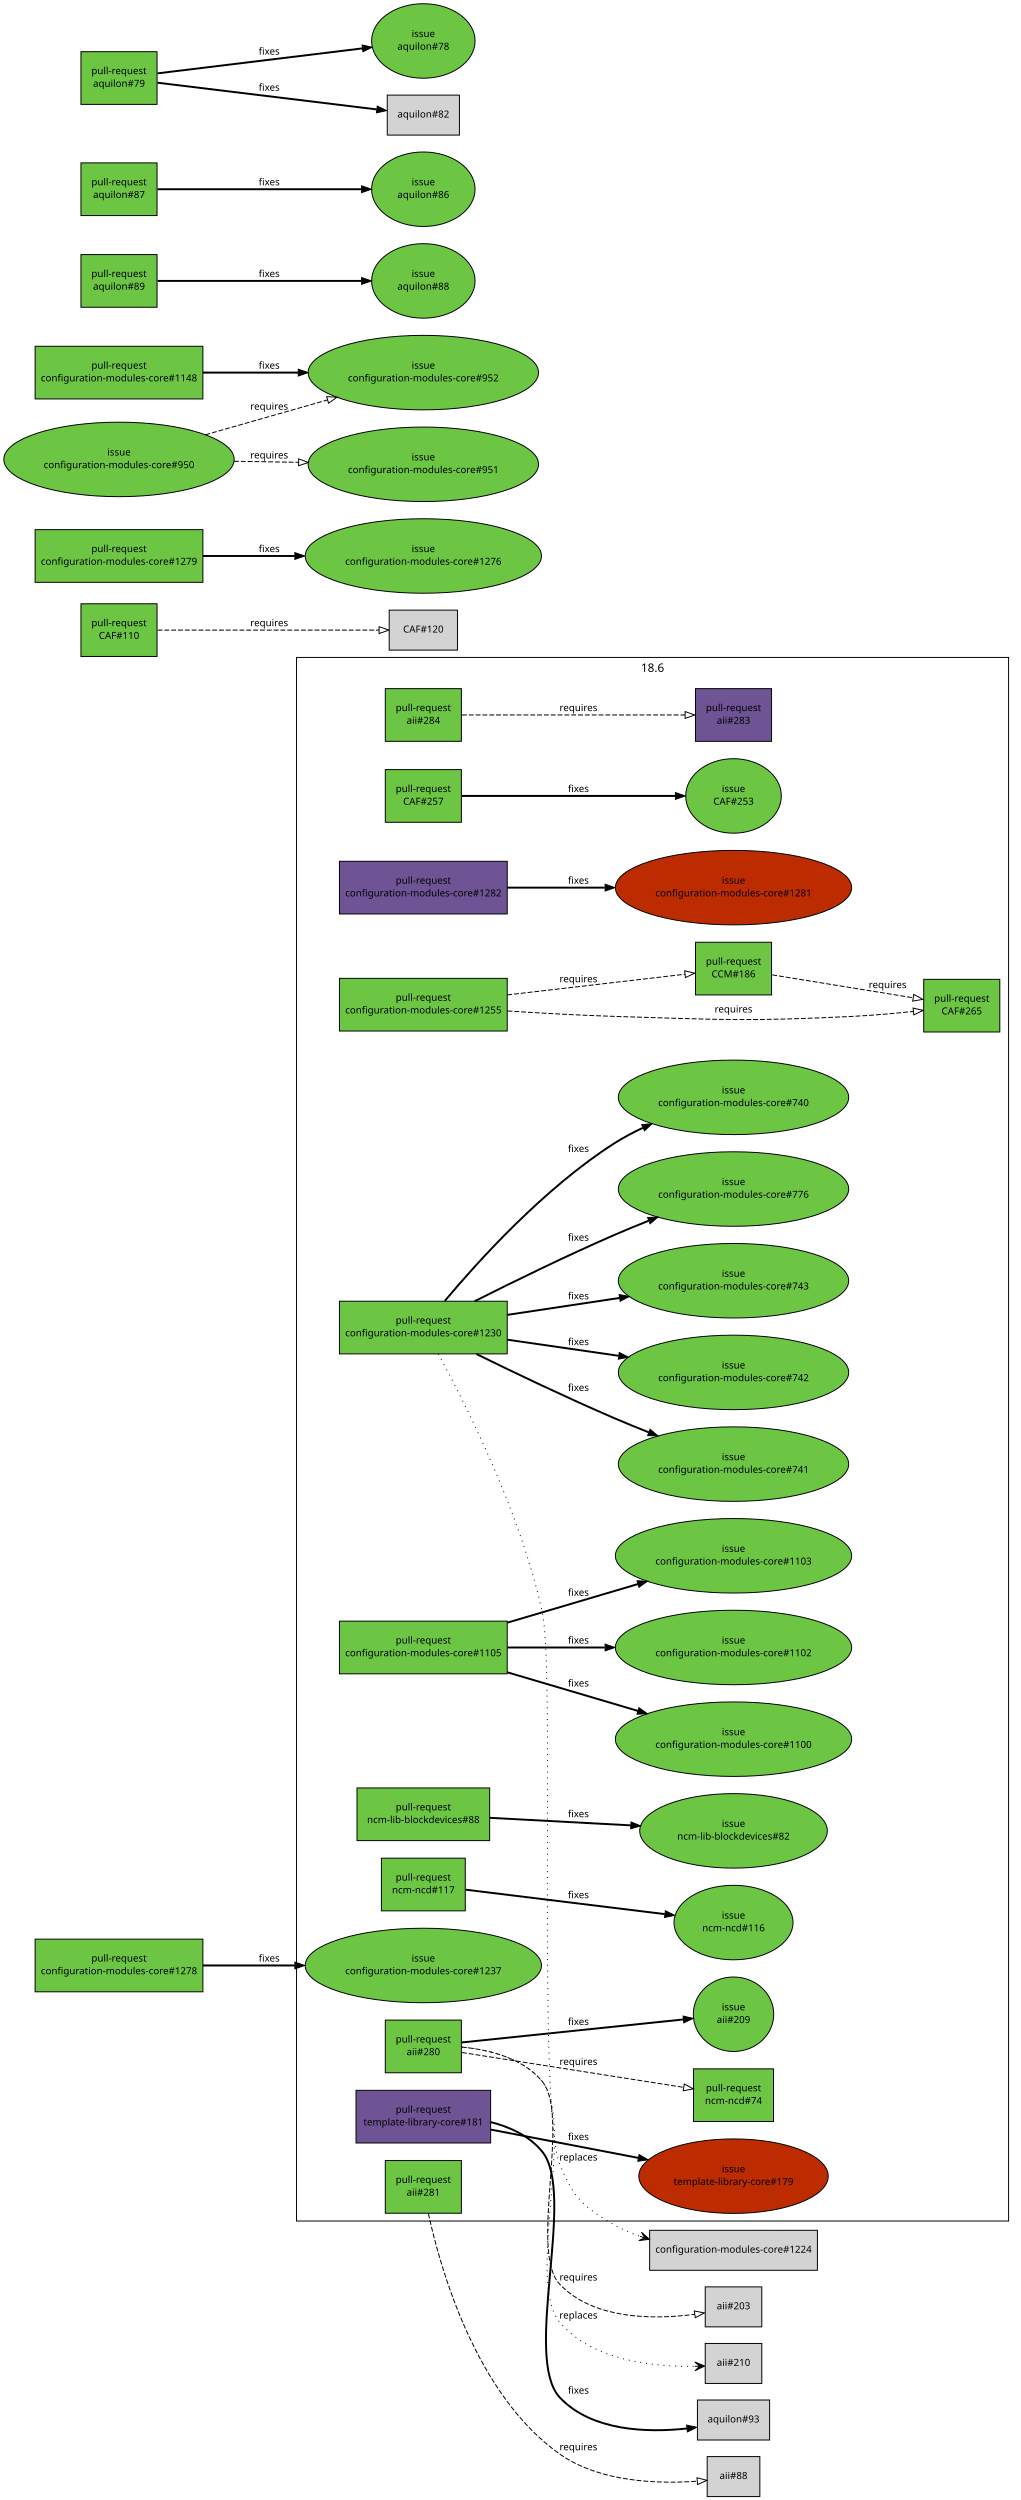
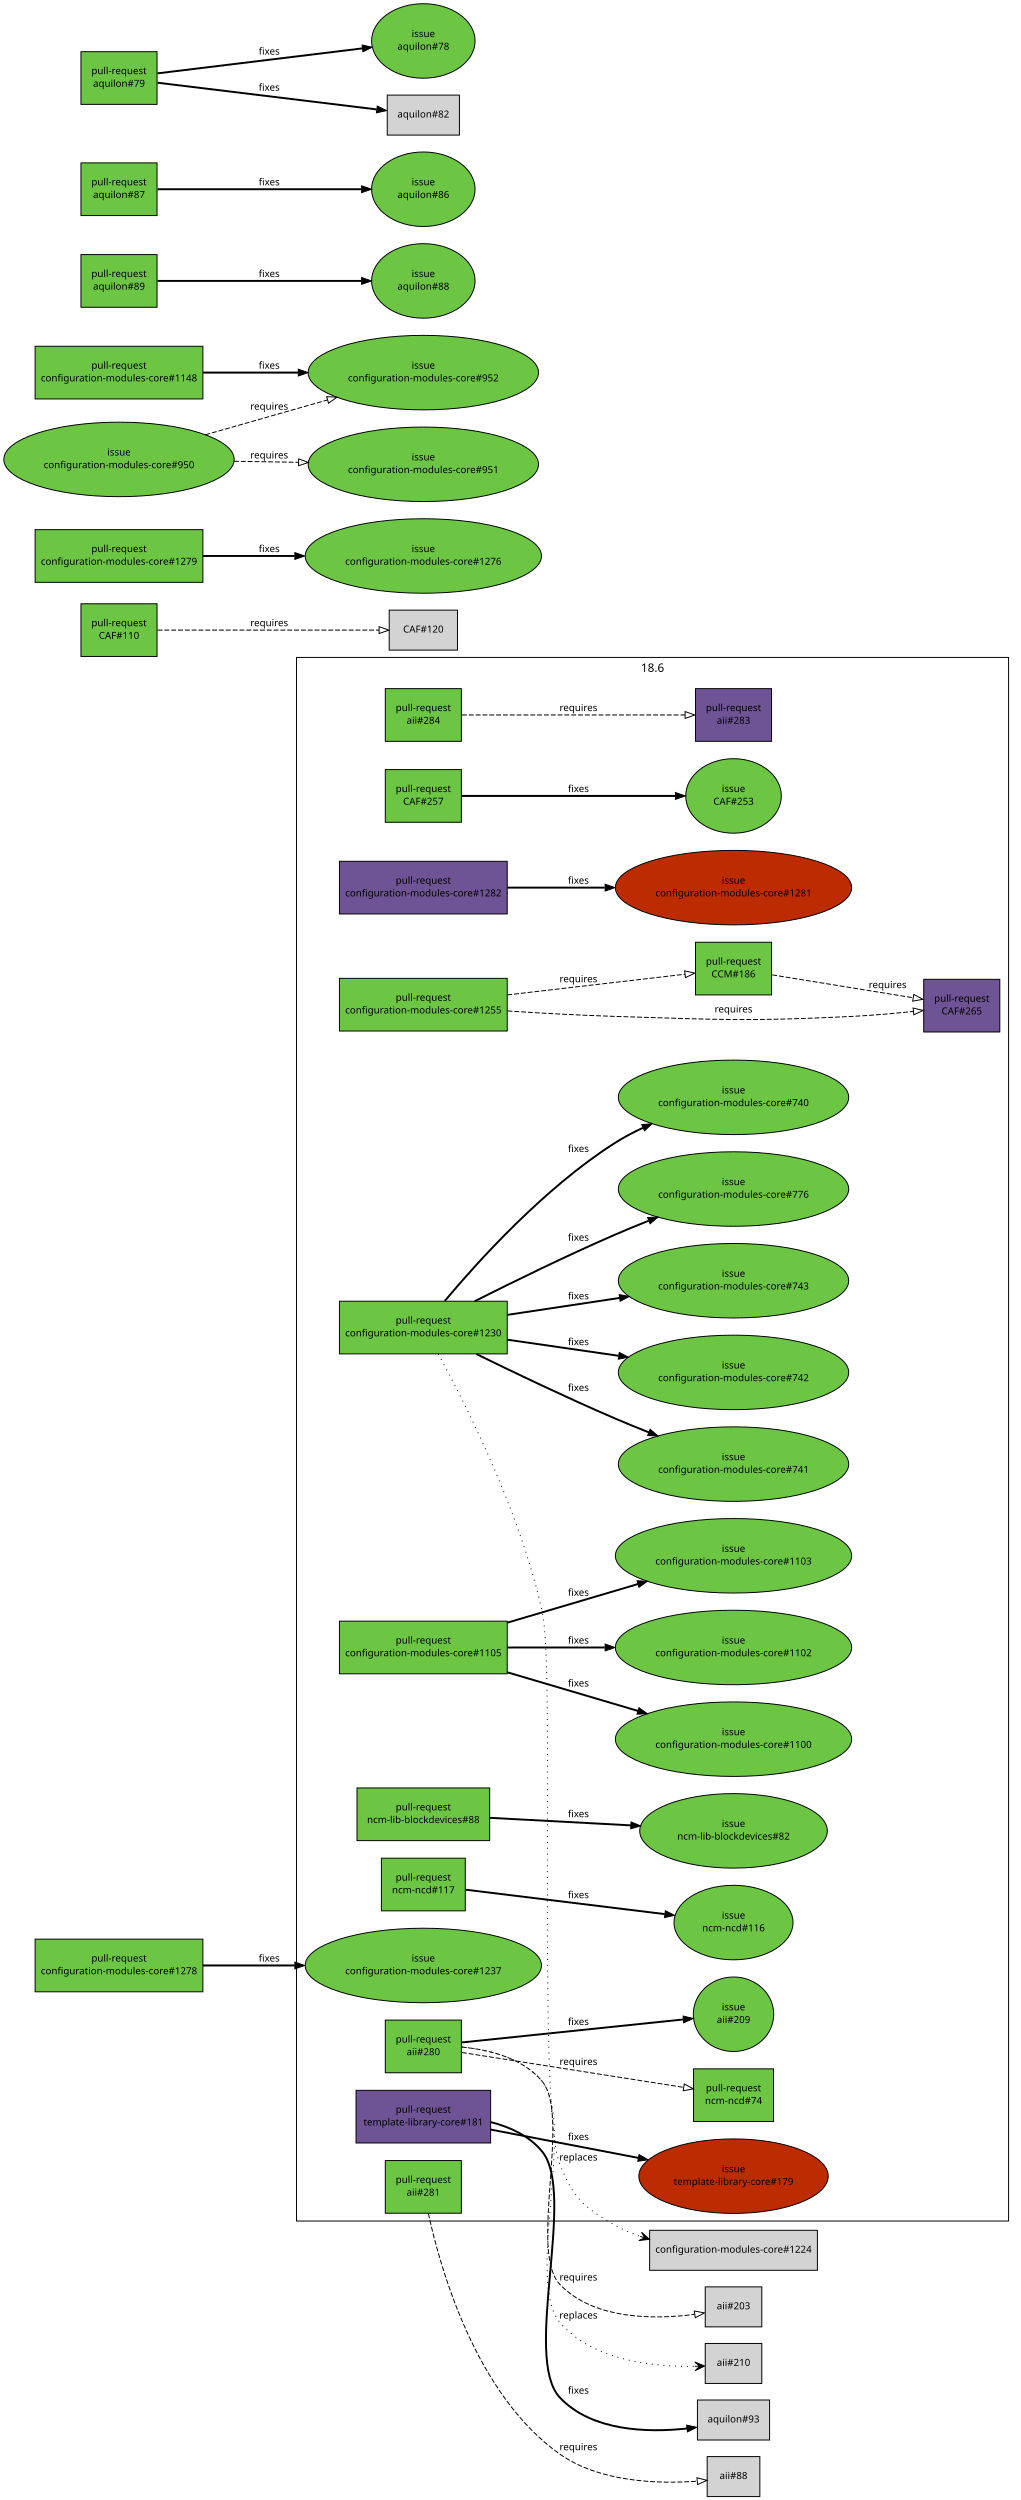
<svg xmlns="http://www.w3.org/2000/svg" xmlns:xlink="http://www.w3.org/1999/xlink" width="1046pt" height="2563pt" viewBox="0.00 0.00 1046.00 2563.00">
  <g id="graph1" class="graph" transform="scale(1 1) rotate(0) translate(4 2559)">
    <polygon fill="white" stroke="white" points="-4,5 -4,-2559 1043,-2559 1043,5 -4,5" />
    <g id="graph4" class="cluster">
      <polygon fill="none" stroke="black" points="300,-282 300,-1885 1030,-1885 1030,-282 300,-282" />
      <text text-anchor="middle" x="665" y="-1870.2" font-family="Sans" font-size="12.00">18.6</text>
    </g>
    <g id="node1" class="node">
      <a xlink:href="https://github.com/quattor/aii/pull/284" xlink:title=" pxelinux/ks: support ipdev: use ip configuration from ipdev device" target="_parent">
        <polygon fill="#6cc644" stroke="black" points="469,-1853 391,-1853 391,-1799 469,-1799 469,-1853" />
        <text text-anchor="middle" x="430" y="-1830" font-family="Sans" font-size="10.00">pull-request</text>
        <text text-anchor="middle" x="430" y="-1817" font-family="Sans" font-size="10.00">aii#284</text>
      </a>
    </g>
    <g id="node3" class="node">
      <a xlink:href="https://github.com/quattor/aii/pull/283" xlink:title="ks: support leavebootorder option" target="_parent">
        <polygon fill="#6e5494" stroke="black" points="787,-1853 709,-1853 709,-1799 787,-1799 787,-1853" />
        <text text-anchor="middle" x="748" y="-1830" font-family="Sans" font-size="10.00">pull-request</text>
        <text text-anchor="middle" x="748" y="-1817" font-family="Sans" font-size="10.00">aii#283</text>
      </a>
    </g>
    <g id="edge2" class="edge">
      <path fill="none" stroke="black" stroke-dasharray="5,2" d="M469.632,-1826C527.513,-1826 635.13,-1826 698.256,-1826" />
      <polygon fill="none" stroke="black" points="698.369,-1829.5 708.369,-1826 698.369,-1822.5 698.369,-1829.5" />
      <text text-anchor="middle" x="589" y="-1830" font-family="Sans" font-size="10.00">requires</text>
    </g>
    <g id="node4" class="node">
      <a xlink:href="https://github.com/quattor/aii/pull/281" xlink:title="ks: set useexisting_lv flag for el7" target="_parent">
        <polygon fill="#6cc644" stroke="black" points="469,-344 391,-344 391,-290 469,-290 469,-344" />
        <text text-anchor="middle" x="430" y="-321" font-family="Sans" font-size="10.00">pull-request</text>
        <text text-anchor="middle" x="430" y="-308" font-family="Sans" font-size="10.00">aii#281</text>
      </a>
    </g>
    <g id="node6" class="node">
      <polygon fill="lightgrey" stroke="black" points="775,-40.5 721,-40.5 721,0.5 775,0.5 775,-40.5" />
      <text text-anchor="middle" x="748" y="-17.5" font-family="Sans" font-size="10.00">aii#88</text>
    </g>
    <g id="edge4" class="edge">
      <path fill="none" stroke="black" stroke-dasharray="5,2" d="M435.17,-289.701C447.433,-233.183 483.953,-103.585 570,-43 611.337,-13.895 671.775,-12.444 710.498,-15.284" />
      <polygon fill="none" stroke="black" points="710.545,-18.801 720.81,-16.18 711.151,-11.828 710.545,-18.801" />
      <text text-anchor="middle" x="589" y="-47" font-family="Sans" font-size="10.00">requires</text>
    </g>
    <g id="node7" class="node">
      <a xlink:href="https://github.com/quattor/aii/pull/280" xlink:title="Support active configuration attribute for plugins" target="_parent">
        <polygon fill="#6cc644" stroke="black" points="469,-488 391,-488 391,-434 469,-434 469,-488" />
        <text text-anchor="middle" x="430" y="-465" font-family="Sans" font-size="10.00">pull-request</text>
        <text text-anchor="middle" x="430" y="-452" font-family="Sans" font-size="10.00">aii#280</text>
      </a>
    </g>
    <g id="node9" class="node">
      <a xlink:href="https://github.com/quattor/aii/issues/209" xlink:title="support ACTIVE_CONFIG" target="_parent">
        <ellipse fill="#6cc644" stroke="black" cx="748" cy="-494" rx="41.217" ry="38.184" />
        <text text-anchor="middle" x="748" y="-498" font-family="Sans" font-size="10.00">issue</text>
        <text text-anchor="middle" x="748" y="-485" font-family="Sans" font-size="10.00">aii#209</text>
      </a>
    </g>
    <g id="edge6" class="edge">
      <path fill="none" stroke="black" stroke-width="2" d="M469.632,-465.113C526.961,-471.062 633.082,-482.075 696.438,-488.649" />
      <polygon fill="black" stroke="black" points="696.298,-492.153 706.606,-489.704 697.021,-485.191 696.298,-492.153" />
      <text text-anchor="middle" x="589" y="-483" font-family="Sans" font-size="10.00">fixes</text>
    </g>
    <g id="node11" class="node">
      <a xlink:href="https://github.com/quattor/ncm-ncd/pull/74" xlink:title="Set the current active config as an attribute to the component" target="_parent">
        <polygon fill="#6cc644" stroke="black" points="789,-438 707,-438 707,-384 789,-384 789,-438" />
        <text text-anchor="middle" x="748" y="-415" font-family="Sans" font-size="10.00">pull-request</text>
        <text text-anchor="middle" x="748" y="-402" font-family="Sans" font-size="10.00">ncm-ncd#74</text>
      </a>
    </g>
    <g id="edge8" class="edge">
      <path fill="none" stroke="black" stroke-dasharray="5,2" d="M469.632,-454.769C527.04,-445.742 633.374,-429.023 696.7,-419.066" />
      <polygon fill="none" stroke="black" points="697.525,-422.479 706.86,-417.469 696.438,-415.564 697.525,-422.479" />
      <text text-anchor="middle" x="589" y="-442" font-family="Sans" font-size="10.00">requires</text>
    </g>
    <g id="node13" class="node">
      <polygon fill="lightgrey" stroke="black" points="777,-214.5 719,-214.5 719,-173.5 777,-173.5 777,-214.5" />
      <text text-anchor="middle" x="748" y="-191.5" font-family="Sans" font-size="10.00">aii#203</text>
    </g>
    <g id="edge10" class="edge">
      <path fill="none" stroke="black" stroke-dasharray="5,2" d="M469.519,-460.359C497.04,-457.644 532.228,-449.197 552,-425 581.356,-389.074 537.893,-250.491 570,-217 605.012,-180.479 667.215,-181.032 708.033,-186.323" />
      <polygon fill="none" stroke="black" points="707.776,-189.822 718.175,-187.791 708.779,-182.894 707.776,-189.822" />
      <text text-anchor="middle" x="589" y="-221" font-family="Sans" font-size="10.00">requires</text>
    </g>
    <g id="node15" class="node">
      <polygon fill="lightgrey" stroke="black" points="777,-156.5 719,-156.5 719,-115.5 777,-115.5 777,-156.5" />
      <text text-anchor="middle" x="748" y="-133.5" font-family="Sans" font-size="10.00">aii#210</text>
    </g>
    <g id="edge12" class="edge">
      <path fill="none" stroke="black" stroke-dasharray="1,5" d="M469.618,-460.439C497.188,-457.763 532.393,-449.331 552,-425 586.533,-382.148 534.298,-219.882 570,-178 603.705,-138.461 667.047,-132.308 708.367,-133.015" />
      <polygon fill="black" stroke="black" points="718.367,-133.327 708.231,-137.513 713.369,-133.171 708.372,-133.015 708.372,-133.015 708.372,-133.015 713.369,-133.171 708.512,-128.518 718.367,-133.327 718.367,-133.327" />
      <text text-anchor="middle" x="589" y="-182" font-family="Sans" font-size="10.00">replaces</text>
    </g>
    <g id="node16" class="node">
      <a xlink:href="https://github.com/quattor/CAF/pull/257" xlink:title="Process: run process as another user" target="_parent">
        <polygon fill="#6cc644" stroke="black" points="469,-1770 391,-1770 391,-1716 469,-1716 469,-1770" />
        <text text-anchor="middle" x="430" y="-1747" font-family="Sans" font-size="10.00">pull-request</text>
        <text text-anchor="middle" x="430" y="-1734" font-family="Sans" font-size="10.00">CAF#257</text>
      </a>
    </g>
    <g id="node18" class="node">
      <a xlink:href="https://github.com/quattor/CAF/issues/253" xlink:title="CAF::Process: Include an option to execute the command as an specific user" target="_parent">
        <ellipse fill="#6cc644" stroke="black" cx="748" cy="-1743" rx="48.998" ry="38.184" />
        <text text-anchor="middle" x="748" y="-1747" font-family="Sans" font-size="10.00">issue</text>
        <text text-anchor="middle" x="748" y="-1734" font-family="Sans" font-size="10.00">CAF#253</text>
      </a>
    </g>
    <g id="edge14" class="edge">
      <path fill="none" stroke="black" stroke-width="2" d="M469.632,-1743C524.517,-1743 624.121,-1743 688.107,-1743" />
      <polygon fill="black" stroke="black" points="688.449,-1746.5 698.449,-1743 688.449,-1739.5 688.449,-1746.5" />
      <text text-anchor="middle" x="589" y="-1747" font-family="Sans" font-size="10.00">fixes</text>
    </g>
    <g id="node19" class="node">
      <a xlink:href="https://github.com/quattor/CAF/pull/110" xlink:title="CAF::Download class: API proposal" target="_parent">
        <polygon fill="#6cc644" stroke="black" points="157,-1940 79,-1940 79,-1886 157,-1886 157,-1940" />
        <text text-anchor="middle" x="118" y="-1917" font-family="Sans" font-size="10.00">pull-request</text>
        <text text-anchor="middle" x="118" y="-1904" font-family="Sans" font-size="10.00">CAF#110</text>
      </a>
    </g>
    <g id="node21" class="node">
      <polygon fill="lightgrey" stroke="black" points="465,-1933.5 395,-1933.5 395,-1892.5 465,-1892.5 465,-1933.5" />
      <text text-anchor="middle" x="430" y="-1910.5" font-family="Sans" font-size="10.00">CAF#120</text>
    </g>
    <g id="edge16" class="edge">
      <path fill="none" stroke="black" stroke-dasharray="5,2" d="M157.515,-1913C215.488,-1913 323.324,-1913 384.517,-1913" />
      <polygon fill="none" stroke="black" points="384.651,-1916.5 394.651,-1913 384.651,-1909.5 384.651,-1916.5" />
      <text text-anchor="middle" x="272" y="-1917" font-family="Sans" font-size="10.00">requires</text>
    </g>
    <g id="node22" class="node">
      <a xlink:href="https://github.com/quattor/CCM/pull/186" xlink:title="TextRender: add support for jsonpretty type" target="_parent">
        <polygon fill="#6cc644" stroke="black" points="787,-1593 709,-1593 709,-1539 787,-1539 787,-1593" />
        <text text-anchor="middle" x="748" y="-1570" font-family="Sans" font-size="10.00">pull-request</text>
        <text text-anchor="middle" x="748" y="-1557" font-family="Sans" font-size="10.00">CCM#186</text>
      </a>
    </g>
    <g id="node24" class="node">
      <a xlink:href="https://github.com/quattor/CAF/pull/265" xlink:title="TextRender: add jsonpretty module" target="_parent">
-         <polygon fill="#6cc644" stroke="black" points="1021,-1555 943,-1555 943,-1501 1021,-1501 1021,-1555" />
+         <polygon fill="#6e5494" stroke="black" points="1021,-1555 943,-1555 943,-1501 1021,-1501 1021,-1555" />
        <text text-anchor="middle" x="982" y="-1532" font-family="Sans" font-size="10.00">pull-request</text>
        <text text-anchor="middle" x="982" y="-1519" font-family="Sans" font-size="10.00">CAF#265</text>
      </a>
    </g>
    <g id="edge18" class="edge">
      <path fill="none" stroke="black" stroke-dasharray="5,2" d="M787.695,-1559.55C827.531,-1553.08 889.008,-1543.1 932.117,-1536.1" />
      <polygon fill="none" stroke="black" points="932.801,-1539.54 942.11,-1534.48 931.679,-1532.63 932.801,-1539.54" />
      <text text-anchor="middle" x="906" y="-1546" font-family="Sans" font-size="10.00">requires</text>
    </g>
    <g id="node25" class="node">
      <a xlink:href="https://github.com/quattor/configuration-modules-core/pull/1282" xlink:title="ncm-cron: fix test of /system/archetype/os" target="_parent">
        <polygon fill="#6e5494" stroke="black" points="516,-1676 344,-1676 344,-1622 516,-1622 516,-1676" />
        <text text-anchor="middle" x="430" y="-1653" font-family="Sans" font-size="10.00">pull-request</text>
        <text text-anchor="middle" x="430" y="-1640" font-family="Sans" font-size="10.00">configuration-modules-core#1282</text>
      </a>
    </g>
    <g id="node27" class="node">
      <a xlink:href="https://github.com/quattor/configuration-modules-core/issues/1281" xlink:title="ncm-cron 18.3.0: invalid /system/archetype/os test" target="_parent">
        <ellipse fill="#bd2c00" stroke="black" cx="748" cy="-1649" rx="121.122" ry="38.184" />
        <text text-anchor="middle" x="748" y="-1653" font-family="Sans" font-size="10.00">issue</text>
        <text text-anchor="middle" x="748" y="-1640" font-family="Sans" font-size="10.00">configuration-modules-core#1281</text>
      </a>
    </g>
    <g id="edge20" class="edge">
      <path fill="none" stroke="black" stroke-width="2" d="M516.055,-1649C546.811,-1649 582.215,-1649 615.951,-1649" />
      <polygon fill="black" stroke="black" points="616.361,-1652.5 626.361,-1649 616.361,-1645.5 616.361,-1652.5" />
      <text text-anchor="middle" x="589" y="-1653" font-family="Sans" font-size="10.00">fixes</text>
    </g>
    <g id="node28" class="node">
      <a xlink:href="https://github.com/quattor/configuration-modules-core/pull/1255" xlink:title=" ncm-metaconfig: add irods config files" target="_parent">
        <polygon fill="#6cc644" stroke="black" points="516,-1556 344,-1556 344,-1502 516,-1502 516,-1556" />
        <text text-anchor="middle" x="430" y="-1533" font-family="Sans" font-size="10.00">pull-request</text>
        <text text-anchor="middle" x="430" y="-1520" font-family="Sans" font-size="10.00">configuration-modules-core#1255</text>
      </a>
    </g>
    <g id="edge24" class="edge">
      <path fill="none" stroke="black" stroke-dasharray="5,2" d="M516.055,-1539.01C574.442,-1545.81 649.583,-1554.55 698.262,-1560.21" />
      <polygon fill="none" stroke="black" points="697.895,-1563.69 708.233,-1561.37 698.704,-1556.74 697.895,-1563.69" />
      <text text-anchor="middle" x="589" y="-1552" font-family="Sans" font-size="10.00">requires</text>
    </g>
    <g id="edge22" class="edge">
      <path fill="none" stroke="black" stroke-dasharray="5,2" d="M516.299,-1522.57C550.444,-1520.33 590.05,-1518.1 626,-1517 734.394,-1513.68 761.685,-1511.69 870,-1517 890.429,-1518 912.879,-1520.02 932.281,-1522.06" />
      <polygon fill="none" stroke="black" points="932.098,-1525.56 942.417,-1523.16 932.851,-1518.6 932.098,-1525.56" />
      <text text-anchor="middle" x="748" y="-1521" font-family="Sans" font-size="10.00">requires</text>
    </g>
    <g id="node31" class="node">
      <a xlink:href="https://github.com/quattor/configuration-modules-core/pull/1230" xlink:title="ncm-ceph: support for luminous, bluestore, ceph-volume and per host osd deployment" target="_parent">
        <polygon fill="#6cc644" stroke="black" points="516,-1225 344,-1225 344,-1171 516,-1171 516,-1225" />
        <text text-anchor="middle" x="430" y="-1202" font-family="Sans" font-size="10.00">pull-request</text>
        <text text-anchor="middle" x="430" y="-1189" font-family="Sans" font-size="10.00">configuration-modules-core#1230</text>
      </a>
    </g>
    <g id="node33" class="node">
      <polygon fill="lightgrey" stroke="black" points="834,-272.5 662,-272.5 662,-231.5 834,-231.5 834,-272.5" />
      <text text-anchor="middle" x="748" y="-249.5" font-family="Sans" font-size="10.00">configuration-modules-core#1224</text>
    </g>
    <g id="edge26" class="edge">
      <path fill="none" stroke="black" stroke-dasharray="1,5" d="M445.296,-1170.92C472.783,-1120.62 529.737,-1008.55 552,-906 565.349,-844.512 546.475,-398.357 570,-340 583.883,-305.561 593.833,-296.549 626,-278 634.145,-273.303 643.037,-269.451 652.188,-266.293" />
      <polygon fill="black" stroke="black" points="661.797,-263.247 653.624,-270.558 657.031,-264.758 652.264,-266.269 652.264,-266.269 652.264,-266.269 657.031,-264.758 650.905,-261.979 661.797,-263.247 661.797,-263.247" />
      <text text-anchor="middle" x="589" y="-344" font-family="Sans" font-size="10.00">replaces</text>
    </g>
    <g id="node35" class="node">
      <a xlink:href="https://github.com/quattor/configuration-modules-core/issues/740" xlink:title="ncm-ceph: add boolean to disable osd features" target="_parent">
        <ellipse fill="#6cc644" stroke="black" cx="748" cy="-1434" rx="118.087" ry="38.184" />
        <text text-anchor="middle" x="748" y="-1438" font-family="Sans" font-size="10.00">issue</text>
        <text text-anchor="middle" x="748" y="-1425" font-family="Sans" font-size="10.00">configuration-modules-core#740</text>
      </a>
    </g>
    <g id="edge28" class="edge">
      <path fill="none" stroke="black" stroke-width="2" d="M452.033,-1225.32C485.746,-1265.57 553.85,-1341.01 626,-1387 635.086,-1392.79 644.997,-1398.05 655.114,-1402.78" />
      <polygon fill="black" stroke="black" points="653.89,-1406.06 664.446,-1406.97 656.757,-1399.68 653.89,-1406.06" />
      <text text-anchor="middle" x="589" y="-1378" font-family="Sans" font-size="10.00">fixes</text>
    </g>
    <g id="node37" class="node">
      <a xlink:href="https://github.com/quattor/configuration-modules-core/issues/741" xlink:title="ncm-ceph: check possibilities to rescale ceph in Jewel" target="_parent">
        <ellipse fill="#6cc644" stroke="black" cx="748" cy="-1058" rx="118.087" ry="38.184" />
        <text text-anchor="middle" x="748" y="-1062" font-family="Sans" font-size="10.00">issue</text>
        <text text-anchor="middle" x="748" y="-1049" font-family="Sans" font-size="10.00">configuration-modules-core#741</text>
      </a>
    </g>
    <g id="edge30" class="edge">
      <path fill="none" stroke="black" stroke-width="2" d="M484.412,-1170.83C523.469,-1151.66 577.544,-1125.79 626,-1105 637.274,-1100.16 649.226,-1095.27 661.067,-1090.57" />
      <polygon fill="black" stroke="black" points="662.505,-1093.76 670.524,-1086.84 659.937,-1087.25 662.505,-1093.76" />
      <text text-anchor="middle" x="589" y="-1133" font-family="Sans" font-size="10.00">fixes</text>
    </g>
    <g id="node39" class="node">
      <a xlink:href="https://github.com/quattor/configuration-modules-core/issues/742" xlink:title="ncm-ceph: allow control over deploying admin keyrings along with ceph.conf" target="_parent">
        <ellipse fill="#6cc644" stroke="black" cx="748" cy="-1152" rx="118.087" ry="38.184" />
        <text text-anchor="middle" x="748" y="-1156" font-family="Sans" font-size="10.00">issue</text>
        <text text-anchor="middle" x="748" y="-1143" font-family="Sans" font-size="10.00">configuration-modules-core#742</text>
      </a>
    </g>
    <g id="edge32" class="edge">
      <path fill="none" stroke="black" stroke-width="2" d="M516.055,-1185.55C551.176,-1180.47 592.36,-1174.51 630.199,-1169.04" />
      <polygon fill="black" stroke="black" points="630.861,-1172.48 640.257,-1167.59 629.858,-1165.55 630.861,-1172.48" />
      <text text-anchor="middle" x="589" y="-1180" font-family="Sans" font-size="10.00">fixes</text>
    </g>
    <g id="node41" class="node">
      <a xlink:href="https://github.com/quattor/configuration-modules-core/issues/743" xlink:title="ncm-ceph: check admin keyring is current before running ceph-deploy admin" target="_parent">
        <ellipse fill="#6cc644" stroke="black" cx="748" cy="-1246" rx="118.087" ry="38.184" />
        <text text-anchor="middle" x="748" y="-1250" font-family="Sans" font-size="10.00">issue</text>
        <text text-anchor="middle" x="748" y="-1237" font-family="Sans" font-size="10.00">configuration-modules-core#743</text>
      </a>
    </g>
    <g id="edge34" class="edge">
      <path fill="none" stroke="black" stroke-width="2" d="M516.055,-1210.99C551.43,-1216.33 592.954,-1222.6 631.017,-1228.34" />
      <polygon fill="black" stroke="black" points="630.721,-1231.84 641.132,-1229.87 631.766,-1224.92 630.721,-1231.84" />
      <text text-anchor="middle" x="589" y="-1227" font-family="Sans" font-size="10.00">fixes</text>
    </g>
    <g id="node43" class="node">
      <a xlink:href="https://github.com/quattor/configuration-modules-core/issues/776" xlink:title="ncm-ceph: ceph mds stat output redesigned on Jewel" target="_parent">
        <ellipse fill="#6cc644" stroke="black" cx="748" cy="-1340" rx="118.087" ry="38.184" />
        <text text-anchor="middle" x="748" y="-1344" font-family="Sans" font-size="10.00">issue</text>
        <text text-anchor="middle" x="748" y="-1331" font-family="Sans" font-size="10.00">configuration-modules-core#776</text>
      </a>
    </g>
    <g id="edge36" class="edge">
      <path fill="none" stroke="black" stroke-width="2" d="M482.683,-1225.02C521.826,-1244.73 576.744,-1271.62 626,-1293 637.254,-1297.88 649.194,-1302.8 661.029,-1307.52" />
      <polygon fill="black" stroke="black" points="659.897,-1310.84 670.483,-1311.26 662.47,-1304.33 659.897,-1310.84" />
      <text text-anchor="middle" x="589" y="-1287" font-family="Sans" font-size="10.00">fixes</text>
    </g>
    <g id="node44" class="node">
      <a xlink:href="https://github.com/quattor/configuration-modules-core/pull/1105" xlink:title="ncm-authconfig: fix krb5_realm, user_object_class and newline between ldap_krb5_canonicalize and ldap_krb5_realm" target="_parent">
        <polygon fill="#6cc644" stroke="black" points="516,-897 344,-897 344,-843 516,-843 516,-897" />
        <text text-anchor="middle" x="430" y="-874" font-family="Sans" font-size="10.00">pull-request</text>
        <text text-anchor="middle" x="430" y="-861" font-family="Sans" font-size="10.00">configuration-modules-core#1105</text>
      </a>
    </g>
    <g id="node46" class="node">
      <a xlink:href="https://github.com/quattor/configuration-modules-core/issues/1100" xlink:title="ncm-authconfig : no newline after krb5_canonicalize option" target="_parent">
        <ellipse fill="#6cc644" stroke="black" cx="748" cy="-776" rx="121.122" ry="38.184" />
        <text text-anchor="middle" x="748" y="-780" font-family="Sans" font-size="10.00">issue</text>
        <text text-anchor="middle" x="748" y="-767" font-family="Sans" font-size="10.00">configuration-modules-core#1100</text>
      </a>
    </g>
    <g id="edge38" class="edge">
      <path fill="none" stroke="black" stroke-width="2" d="M516.055,-844.562C557.439,-832.329 607.239,-817.608 650.069,-804.948" />
      <polygon fill="black" stroke="black" points="651.063,-808.304 659.66,-802.113 649.078,-801.591 651.063,-808.304" />
      <text text-anchor="middle" x="589" y="-830" font-family="Sans" font-size="10.00">fixes</text>
    </g>
    <g id="node48" class="node">
      <a xlink:href="https://github.com/quattor/configuration-modules-core/issues/1102" xlink:title="ncm-authconfig: There is no " target="_parent">
        <ellipse fill="#6cc644" stroke="black" cx="748" cy="-870" rx="121.122" ry="38.184" />
        <text text-anchor="middle" x="748" y="-874" font-family="Sans" font-size="10.00">issue</text>
        <text text-anchor="middle" x="748" y="-861" font-family="Sans" font-size="10.00">configuration-modules-core#1102</text>
      </a>
    </g>
    <g id="edge40" class="edge">
      <path fill="none" stroke="black" stroke-width="2" d="M516.055,-870C546.811,-870 582.215,-870 615.951,-870" />
      <polygon fill="black" stroke="black" points="616.361,-873.5 626.361,-870 616.361,-866.5 616.361,-873.5" />
      <text text-anchor="middle" x="589" y="-874" font-family="Sans" font-size="10.00">fixes</text>
    </g>
    <g id="node50" class="node">
      <a xlink:href="https://github.com/quattor/configuration-modules-core/issues/1103" xlink:title="ncm-authconfig: krb5_realm = ARRAY(0x39a5830)" target="_parent">
        <ellipse fill="#6cc644" stroke="black" cx="748" cy="-964" rx="121.122" ry="38.184" />
        <text text-anchor="middle" x="748" y="-968" font-family="Sans" font-size="10.00">issue</text>
        <text text-anchor="middle" x="748" y="-955" font-family="Sans" font-size="10.00">configuration-modules-core#1103</text>
      </a>
    </g>
    <g id="edge42" class="edge">
      <path fill="none" stroke="black" stroke-width="2" d="M516.055,-895.438C557.439,-907.671 607.239,-922.392 650.069,-935.052" />
      <polygon fill="black" stroke="black" points="649.078,-938.409 659.66,-937.887 651.063,-931.696 649.078,-938.409" />
      <text text-anchor="middle" x="589" y="-923" font-family="Sans" font-size="10.00">fixes</text>
    </g>
    <g id="node51" class="node">
      <a xlink:href="https://github.com/quattor/configuration-modules-core/pull/1279" xlink:title="ncm-metaconfig: ganeshav2 add include" target="_parent">
        <polygon fill="#6cc644" stroke="black" points="204,-2016 32,-2016 32,-1962 204,-1962 204,-2016" />
        <text text-anchor="middle" x="118" y="-1993" font-family="Sans" font-size="10.00">pull-request</text>
        <text text-anchor="middle" x="118" y="-1980" font-family="Sans" font-size="10.00">configuration-modules-core#1279</text>
      </a>
    </g>
    <g id="node53" class="node">
      <a xlink:href="https://github.com/quattor/configuration-modules-core/issues/1276" xlink:title="ncm-metaconfig: Ganesha v2 %include option is missing" target="_parent">
        <ellipse fill="#6cc644" stroke="black" cx="430" cy="-1989" rx="121.122" ry="38.184" />
        <text text-anchor="middle" x="430" y="-1993" font-family="Sans" font-size="10.00">issue</text>
        <text text-anchor="middle" x="430" y="-1980" font-family="Sans" font-size="10.00">configuration-modules-core#1276</text>
      </a>
    </g>
    <g id="edge44" class="edge">
      <path fill="none" stroke="black" stroke-width="2" d="M204.081,-1989C233.133,-1989 266.265,-1989 298.034,-1989" />
      <polygon fill="black" stroke="black" points="298.293,-1992.5 308.293,-1989 298.293,-1985.5 298.293,-1992.5" />
      <text text-anchor="middle" x="272" y="-1993" font-family="Sans" font-size="10.00">fixes</text>
    </g>
    <g id="node54" class="node">
      <a xlink:href="https://github.com/quattor/configuration-modules-core/pull/1278" xlink:title="ncm-ssh: schema update for changed AuthorizedKeysCommand* " target="_parent">
        <polygon fill="#6cc644" stroke="black" points="204,-571 32,-571 32,-517 204,-517 204,-571" />
        <text text-anchor="middle" x="118" y="-548" font-family="Sans" font-size="10.00">pull-request</text>
        <text text-anchor="middle" x="118" y="-535" font-family="Sans" font-size="10.00">configuration-modules-core#1278</text>
      </a>
    </g>
    <g id="node56" class="node">
      <a xlink:href="https://github.com/quattor/configuration-modules-core/issues/1237" xlink:title="ncm-ssh: config option renamed between RHEL6 and RHEL7" target="_parent">
        <ellipse fill="#6cc644" stroke="black" cx="430" cy="-544" rx="121.122" ry="38.184" />
        <text text-anchor="middle" x="430" y="-548" font-family="Sans" font-size="10.00">issue</text>
        <text text-anchor="middle" x="430" y="-535" font-family="Sans" font-size="10.00">configuration-modules-core#1237</text>
      </a>
    </g>
    <g id="edge46" class="edge">
      <path fill="none" stroke="black" stroke-width="2" d="M204.081,-544C233.133,-544 266.265,-544 298.034,-544" />
      <polygon fill="black" stroke="black" points="298.293,-547.5 308.293,-544 298.293,-540.5 298.293,-547.5" />
      <text text-anchor="middle" x="272" y="-548" font-family="Sans" font-size="10.00">fixes</text>
    </g>
    <g id="node57" class="node">
      <a xlink:href="https://github.com/quattor/configuration-modules-core/pull/1148" xlink:title="ncm-spma: Remove support from groups from spma yumng backend" target="_parent">
        <polygon fill="#6cc644" stroke="black" points="204,-2204 32,-2204 32,-2150 204,-2150 204,-2204" />
        <text text-anchor="middle" x="118" y="-2181" font-family="Sans" font-size="10.00">pull-request</text>
        <text text-anchor="middle" x="118" y="-2168" font-family="Sans" font-size="10.00">configuration-modules-core#1148</text>
      </a>
    </g>
    <g id="node59" class="node">
      <a xlink:href="https://github.com/quattor/configuration-modules-core/issues/952" xlink:title="ncm-spma (yumng): Remove support for package groups" target="_parent">
        <ellipse fill="#6cc644" stroke="black" cx="430" cy="-2177" rx="118.087" ry="38.184" />
        <text text-anchor="middle" x="430" y="-2181" font-family="Sans" font-size="10.00">issue</text>
        <text text-anchor="middle" x="430" y="-2168" font-family="Sans" font-size="10.00">configuration-modules-core#952</text>
      </a>
    </g>
    <g id="edge48" class="edge">
      <path fill="none" stroke="black" stroke-width="2" d="M204.081,-2177C234.24,-2177 268.794,-2177 301.657,-2177" />
      <polygon fill="black" stroke="black" points="301.795,-2180.5 311.795,-2177 301.795,-2173.5 301.795,-2180.5" />
      <text text-anchor="middle" x="272" y="-2181" font-family="Sans" font-size="10.00">fixes</text>
    </g>
    <g id="node60" class="node">
      <a xlink:href="https://github.com/quattor/configuration-modules-core/issues/950" xlink:title="ncm-spma: Remove support for package groups from yum backends" target="_parent">
        <ellipse fill="#6cc644" stroke="black" cx="118" cy="-2088" rx="118.087" ry="38.184" />
        <text text-anchor="middle" x="118" y="-2092" font-family="Sans" font-size="10.00">issue</text>
        <text text-anchor="middle" x="118" y="-2079" font-family="Sans" font-size="10.00">configuration-modules-core#950</text>
      </a>
    </g>
    <g id="edge52" class="edge">
      <path fill="none" stroke="black" stroke-dasharray="5,2" d="M206.572,-2113.27C245.601,-2124.4 291.603,-2137.52 331.689,-2148.96" />
      <polygon fill="none" stroke="black" points="330.9,-2152.37 341.477,-2151.75 332.82,-2145.64 330.9,-2152.37" />
      <text text-anchor="middle" x="272" y="-2139" font-family="Sans" font-size="10.00">requires</text>
    </g>
    <g id="node62" class="node">
      <a xlink:href="https://github.com/quattor/configuration-modules-core/issues/951" xlink:title="ncm-spma (yum): Remove support for package groups" target="_parent">
        <ellipse fill="#6cc644" stroke="black" cx="430" cy="-2083" rx="118.087" ry="38.184" />
        <text text-anchor="middle" x="430" y="-2087" font-family="Sans" font-size="10.00">issue</text>
        <text text-anchor="middle" x="430" y="-2074" font-family="Sans" font-size="10.00">configuration-modules-core#951</text>
      </a>
    </g>
    <g id="edge50" class="edge">
      <path fill="none" stroke="black" stroke-dasharray="5,2" d="M235.954,-2086.11C257.578,-2085.76 280.24,-2085.4 302.138,-2085.05" />
      <polygon fill="none" stroke="black" points="302.196,-2088.55 312.138,-2084.89 302.083,-2081.55 302.196,-2088.55" />
      <text text-anchor="middle" x="272" y="-2089" font-family="Sans" font-size="10.00">requires</text>
    </g>
    <g id="node64" class="node">
      <a xlink:href="https://github.com/quattor/ncm-lib-blockdevices/pull/88" xlink:title="LV: add useexisting_lv flag and support useexisting option in ks" target="_parent">
        <polygon fill="#6cc644" stroke="black" points="498,-726 362,-726 362,-672 498,-672 498,-726" />
        <text text-anchor="middle" x="430" y="-703" font-family="Sans" font-size="10.00">pull-request</text>
        <text text-anchor="middle" x="430" y="-690" font-family="Sans" font-size="10.00">ncm-lib-blockdevices#88</text>
      </a>
    </g>
    <g id="node66" class="node">
      <a xlink:href="https://github.com/quattor/ncm-lib-blockdevices/issues/82" xlink:title="kickstart configuration of logvol is incomplete on SL7" target="_parent">
        <ellipse fill="#6cc644" stroke="black" cx="748" cy="-682" rx="96.166" ry="38.184" />
        <text text-anchor="middle" x="748" y="-686" font-family="Sans" font-size="10.00">issue</text>
        <text text-anchor="middle" x="748" y="-673" font-family="Sans" font-size="10.00">ncm-lib-blockdevices#82</text>
      </a>
    </g>
    <g id="edge54" class="edge">
      <path fill="none" stroke="black" stroke-width="2" d="M498.219,-695.353C540.303,-693.103 595.146,-690.171 642.719,-687.628" />
      <polygon fill="black" stroke="black" points="642.954,-691.121 652.753,-687.092 642.58,-684.131 642.954,-691.121" />
      <text text-anchor="middle" x="589" y="-696" font-family="Sans" font-size="10.00">fixes</text>
    </g>
    <g id="node67" class="node">
      <a xlink:href="https://github.com/quattor/ncm-ncd/pull/117" xlink:title="Allow component modules to be loaded from any path" target="_parent">
        <polygon fill="#6cc644" stroke="black" points="473,-654 387,-654 387,-600 473,-600 473,-654" />
        <text text-anchor="middle" x="430" y="-631" font-family="Sans" font-size="10.00">pull-request</text>
        <text text-anchor="middle" x="430" y="-618" font-family="Sans" font-size="10.00">ncm-ncd#117</text>
      </a>
    </g>
    <g id="node69" class="node">
      <a xlink:href="https://github.com/quattor/ncm-ncd/issues/116" xlink:title="hasFile() prevents component modules from being relocated" target="_parent">
        <ellipse fill="#6cc644" stroke="black" cx="748" cy="-588" rx="61.018" ry="38.184" />
        <text text-anchor="middle" x="748" y="-592" font-family="Sans" font-size="10.00">issue</text>
        <text text-anchor="middle" x="748" y="-579" font-family="Sans" font-size="10.00">ncm-ncd#116</text>
      </a>
    </g>
    <g id="edge56" class="edge">
      <path fill="none" stroke="black" stroke-width="2" d="M473.55,-621.659C526.079,-615.217 615.082,-604.301 677.453,-596.652" />
      <polygon fill="black" stroke="black" points="678.111,-600.098 687.611,-595.406 677.259,-593.15 678.111,-600.098" />
      <text text-anchor="middle" x="589" y="-613" font-family="Sans" font-size="10.00">fixes</text>
    </g>
    <g id="node70" class="node">
      <a xlink:href="https://github.com/quattor/template-library-core/pull/181" xlink:title="Revert /system/archetype/os changes" target="_parent">
        <polygon fill="#6e5494" stroke="black" points="499,-416 361,-416 361,-362 499,-362 499,-416" />
        <text text-anchor="middle" x="430" y="-393" font-family="Sans" font-size="10.00">pull-request</text>
        <text text-anchor="middle" x="430" y="-380" font-family="Sans" font-size="10.00">template-library-core#181</text>
      </a>
    </g>
    <g id="node72" class="node">
      <a xlink:href="https://github.com/quattor/template-library-core/issues/179" xlink:title="Revert os and model fields structure archetype to Aquilon standard" target="_parent">
        <ellipse fill="#bd2c00" stroke="black" cx="748" cy="-328" rx="97.08" ry="38.184" />
        <text text-anchor="middle" x="748" y="-332" font-family="Sans" font-size="10.00">issue</text>
        <text text-anchor="middle" x="748" y="-319" font-family="Sans" font-size="10.00">template-library-core#179</text>
      </a>
    </g>
    <g id="edge58" class="edge">
      <path fill="none" stroke="black" stroke-width="2" d="M499.001,-375.764C543.263,-367.273 601.399,-356.122 650.364,-346.729" />
      <polygon fill="black" stroke="black" points="651.184,-350.136 660.346,-344.814 649.865,-343.261 651.184,-350.136" />
      <text text-anchor="middle" x="589" y="-365" font-family="Sans" font-size="10.00">fixes</text>
    </g>
    <g id="node74" class="node">
      <polygon fill="lightgrey" stroke="black" points="785,-98.5 711,-98.5 711,-57.5 785,-57.5 785,-98.5" />
      <text text-anchor="middle" x="748" y="-75.5" font-family="Sans" font-size="10.00">aquilon#93</text>
    </g>
    <g id="edge60" class="edge">
      <path fill="none" stroke="black" stroke-width="2" d="M499.099,-383.426C519.081,-378.322 538.986,-369.173 552,-353 587.196,-309.26 531.452,-141.818 570,-101 602.641,-66.436 659.599,-64.902 700.296,-69.304" />
      <polygon fill="black" stroke="black" points="699.914,-72.783 710.267,-70.534 700.771,-65.836 699.914,-72.783" />
      <text text-anchor="middle" x="589" y="-105" font-family="Sans" font-size="10.00">fixes</text>
    </g>
    <g id="node75" class="node">
      <a xlink:href="https://github.com/quattor/aquilon/pull/89" xlink:title="Broker: pass archetype to the object profile" target="_parent">
        <polygon fill="#6cc644" stroke="black" points="157,-2298 79,-2298 79,-2244 157,-2244 157,-2298" />
        <text text-anchor="middle" x="118" y="-2275" font-family="Sans" font-size="10.00">pull-request</text>
        <text text-anchor="middle" x="118" y="-2262" font-family="Sans" font-size="10.00">aquilon#89</text>
      </a>
    </g>
    <g id="node77" class="node">
      <a xlink:href="https://github.com/quattor/aquilon/issues/88" xlink:title="1.12.58: the broker should pass the archetype to the object template" target="_parent">
        <ellipse fill="#6cc644" stroke="black" cx="430" cy="-2271" rx="53.033" ry="38.184" />
        <text text-anchor="middle" x="430" y="-2275" font-family="Sans" font-size="10.00">issue</text>
        <text text-anchor="middle" x="430" y="-2262" font-family="Sans" font-size="10.00">aquilon#88</text>
      </a>
    </g>
    <g id="edge62" class="edge">
      <path fill="none" stroke="black" stroke-width="2" d="M157.515,-2271C210.171,-2271 303.964,-2271 366.579,-2271" />
      <polygon fill="black" stroke="black" points="366.734,-2274.5 376.734,-2271 366.734,-2267.5 366.734,-2274.5" />
      <text text-anchor="middle" x="272" y="-2275" font-family="Sans" font-size="10.00">fixes</text>
    </g>
    <g id="node78" class="node">
      <a xlink:href="https://github.com/quattor/aquilon/pull/87" xlink:title="Plenary template adjustment to fix the template library support" target="_parent">
        <polygon fill="#6cc644" stroke="black" points="157,-2392 79,-2392 79,-2338 157,-2338 157,-2392" />
        <text text-anchor="middle" x="118" y="-2369" font-family="Sans" font-size="10.00">pull-request</text>
        <text text-anchor="middle" x="118" y="-2356" font-family="Sans" font-size="10.00">aquilon#87</text>
      </a>
    </g>
    <g id="node80" class="node">
      <a xlink:href="https://github.com/quattor/aquilon/issues/86" xlink:title="1.12.58: profile prolog template needed to define the LOADPATH" target="_parent">
        <ellipse fill="#6cc644" stroke="black" cx="430" cy="-2365" rx="53.033" ry="38.184" />
        <text text-anchor="middle" x="430" y="-2369" font-family="Sans" font-size="10.00">issue</text>
        <text text-anchor="middle" x="430" y="-2356" font-family="Sans" font-size="10.00">aquilon#86</text>
      </a>
    </g>
    <g id="edge64" class="edge">
      <path fill="none" stroke="black" stroke-width="2" d="M157.515,-2365C210.171,-2365 303.964,-2365 366.579,-2365" />
      <polygon fill="black" stroke="black" points="366.734,-2368.5 376.734,-2365 366.734,-2361.5 366.734,-2368.5" />
      <text text-anchor="middle" x="272" y="-2369" font-family="Sans" font-size="10.00">fixes</text>
    </g>
    <g id="node81" class="node">
      <a xlink:href="https://github.com/quattor/aquilon/pull/79" xlink:title="aqd.conf.noms: update inappropriate defaults" target="_parent">
        <polygon fill="#6cc644" stroke="black" points="157,-2506 79,-2506 79,-2452 157,-2452 157,-2506" />
        <text text-anchor="middle" x="118" y="-2483" font-family="Sans" font-size="10.00">pull-request</text>
        <text text-anchor="middle" x="118" y="-2470" font-family="Sans" font-size="10.00">aquilon#79</text>
      </a>
    </g>
    <g id="node83" class="node">
      <a xlink:href="https://github.com/quattor/aquilon/issues/78" xlink:title="Wrong ant_home provided in aqd.conf.noms" target="_parent">
        <ellipse fill="#6cc644" stroke="black" cx="430" cy="-2517" rx="53.033" ry="38.184" />
        <text text-anchor="middle" x="430" y="-2521" font-family="Sans" font-size="10.00">issue</text>
        <text text-anchor="middle" x="430" y="-2508" font-family="Sans" font-size="10.00">aquilon#78</text>
      </a>
    </g>
    <g id="edge66" class="edge">
      <path fill="none" stroke="black" stroke-width="2" d="M157.515,-2483.81C210.404,-2490.25 304.795,-2501.75 367.408,-2509.38" />
      <polygon fill="black" stroke="black" points="367.207,-2512.88 377.557,-2510.61 368.054,-2505.93 367.207,-2512.88" />
      <text text-anchor="middle" x="272" y="-2503" font-family="Sans" font-size="10.00">fixes</text>
    </g>
    <g id="node85" class="node">
      <polygon fill="lightgrey" stroke="black" points="467,-2461.5 393,-2461.5 393,-2420.5 467,-2420.5 467,-2461.5" />
      <text text-anchor="middle" x="430" y="-2438.5" font-family="Sans" font-size="10.00">aquilon#82</text>
    </g>
    <g id="edge68" class="edge">
      <path fill="none" stroke="black" stroke-width="2" d="M157.515,-2474.19C214.713,-2467.22 320.449,-2454.34 382.038,-2446.84" />
      <polygon fill="black" stroke="black" points="382.763,-2450.28 392.266,-2445.6 381.916,-2443.33 382.763,-2450.28" />
      <text text-anchor="middle" x="272" y="-2466" font-family="Sans" font-size="10.00">fixes</text>
    </g>
  </g>
</svg>
